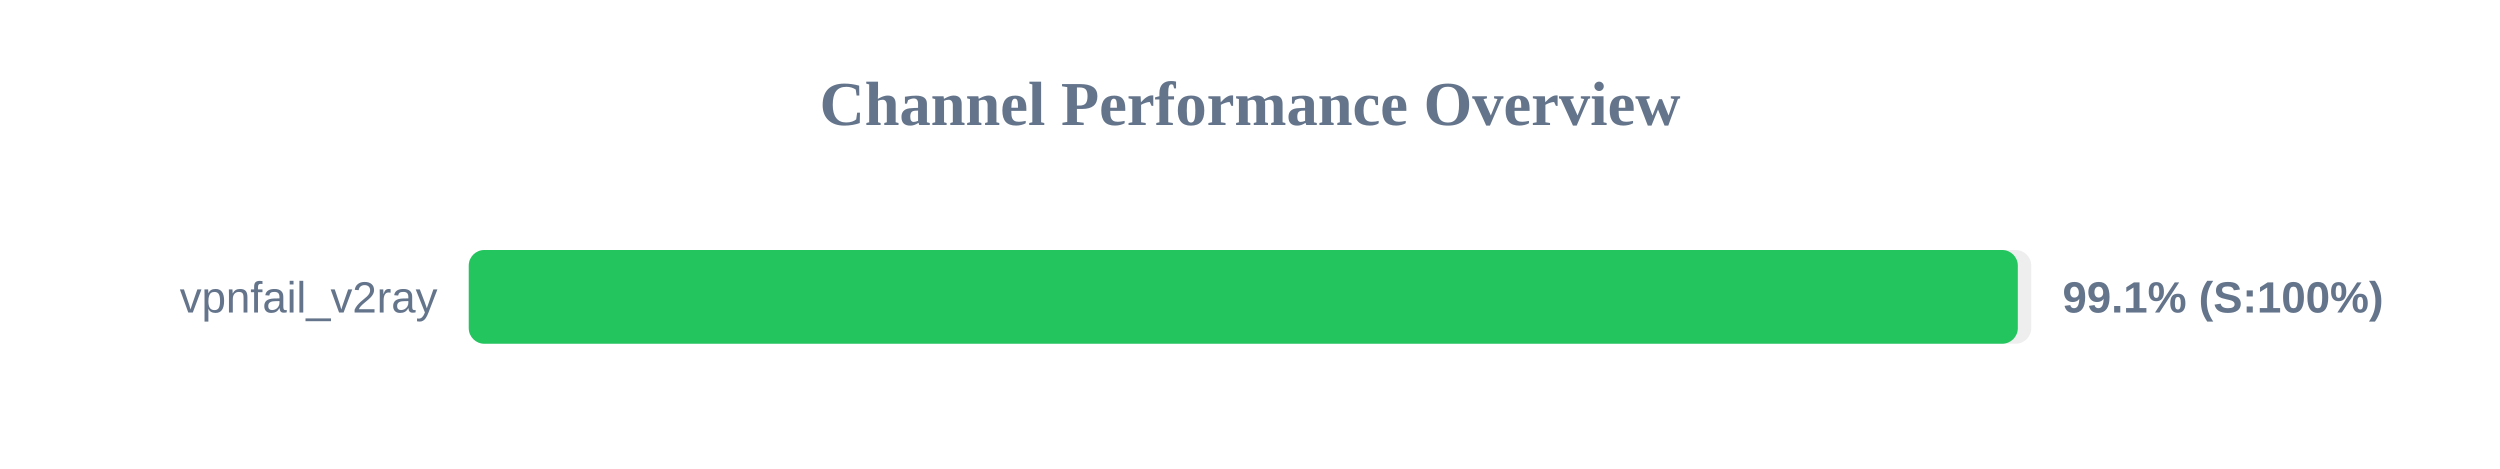
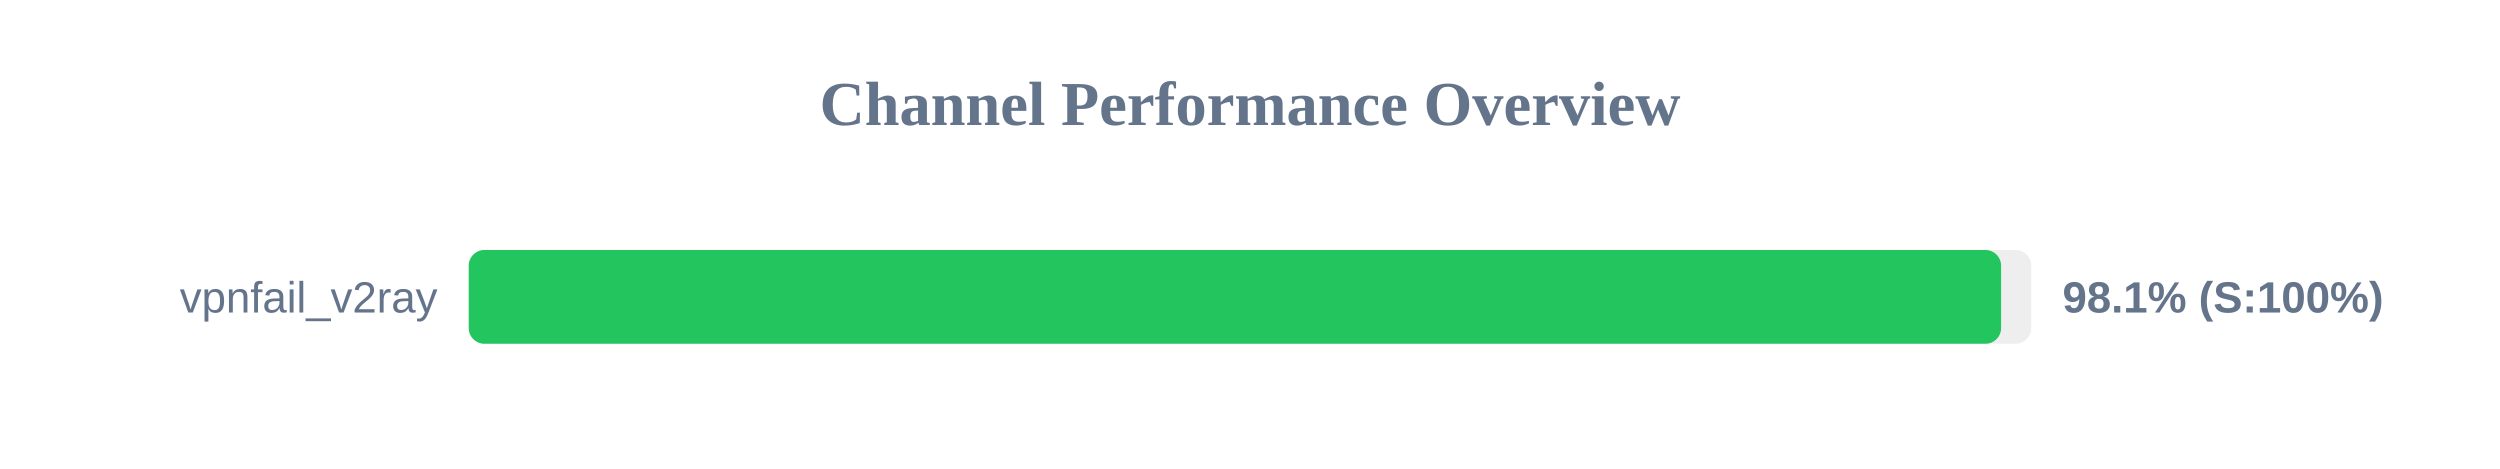
<svg xmlns="http://www.w3.org/2000/svg" width="800" height="150" version="1.1">
  <style>
        .row { font: 14px Arial; fill: #64748b; }
        .score { font: bold 14px Arial; fill: #64748b; }
    </style>
  <text x="400" y="40" text-anchor="middle" font-size="20px" font-weight="bold" fill="#64748b">Channel Performance Overview</text>
  <rect x="150" y="80" width="500" height="30" fill="#eee" rx="5" />
-   <rect x="150" y="80" width="495.7" height="30" fill="#22c55e" rx="5" />
+   <rect x="150" y="80" width="490.35" height="30" fill="#22c55e" rx="5" />
  <text x="140" y="100" text-anchor="end" class="row">vpnfail_v2ray</text>
-   <text x="660" y="100" text-anchor="start" class="score">99.1% (S:100%)</text>
+   <text x="660" y="100" text-anchor="start" class="score">98.1% (S:100%)</text>
</svg>
